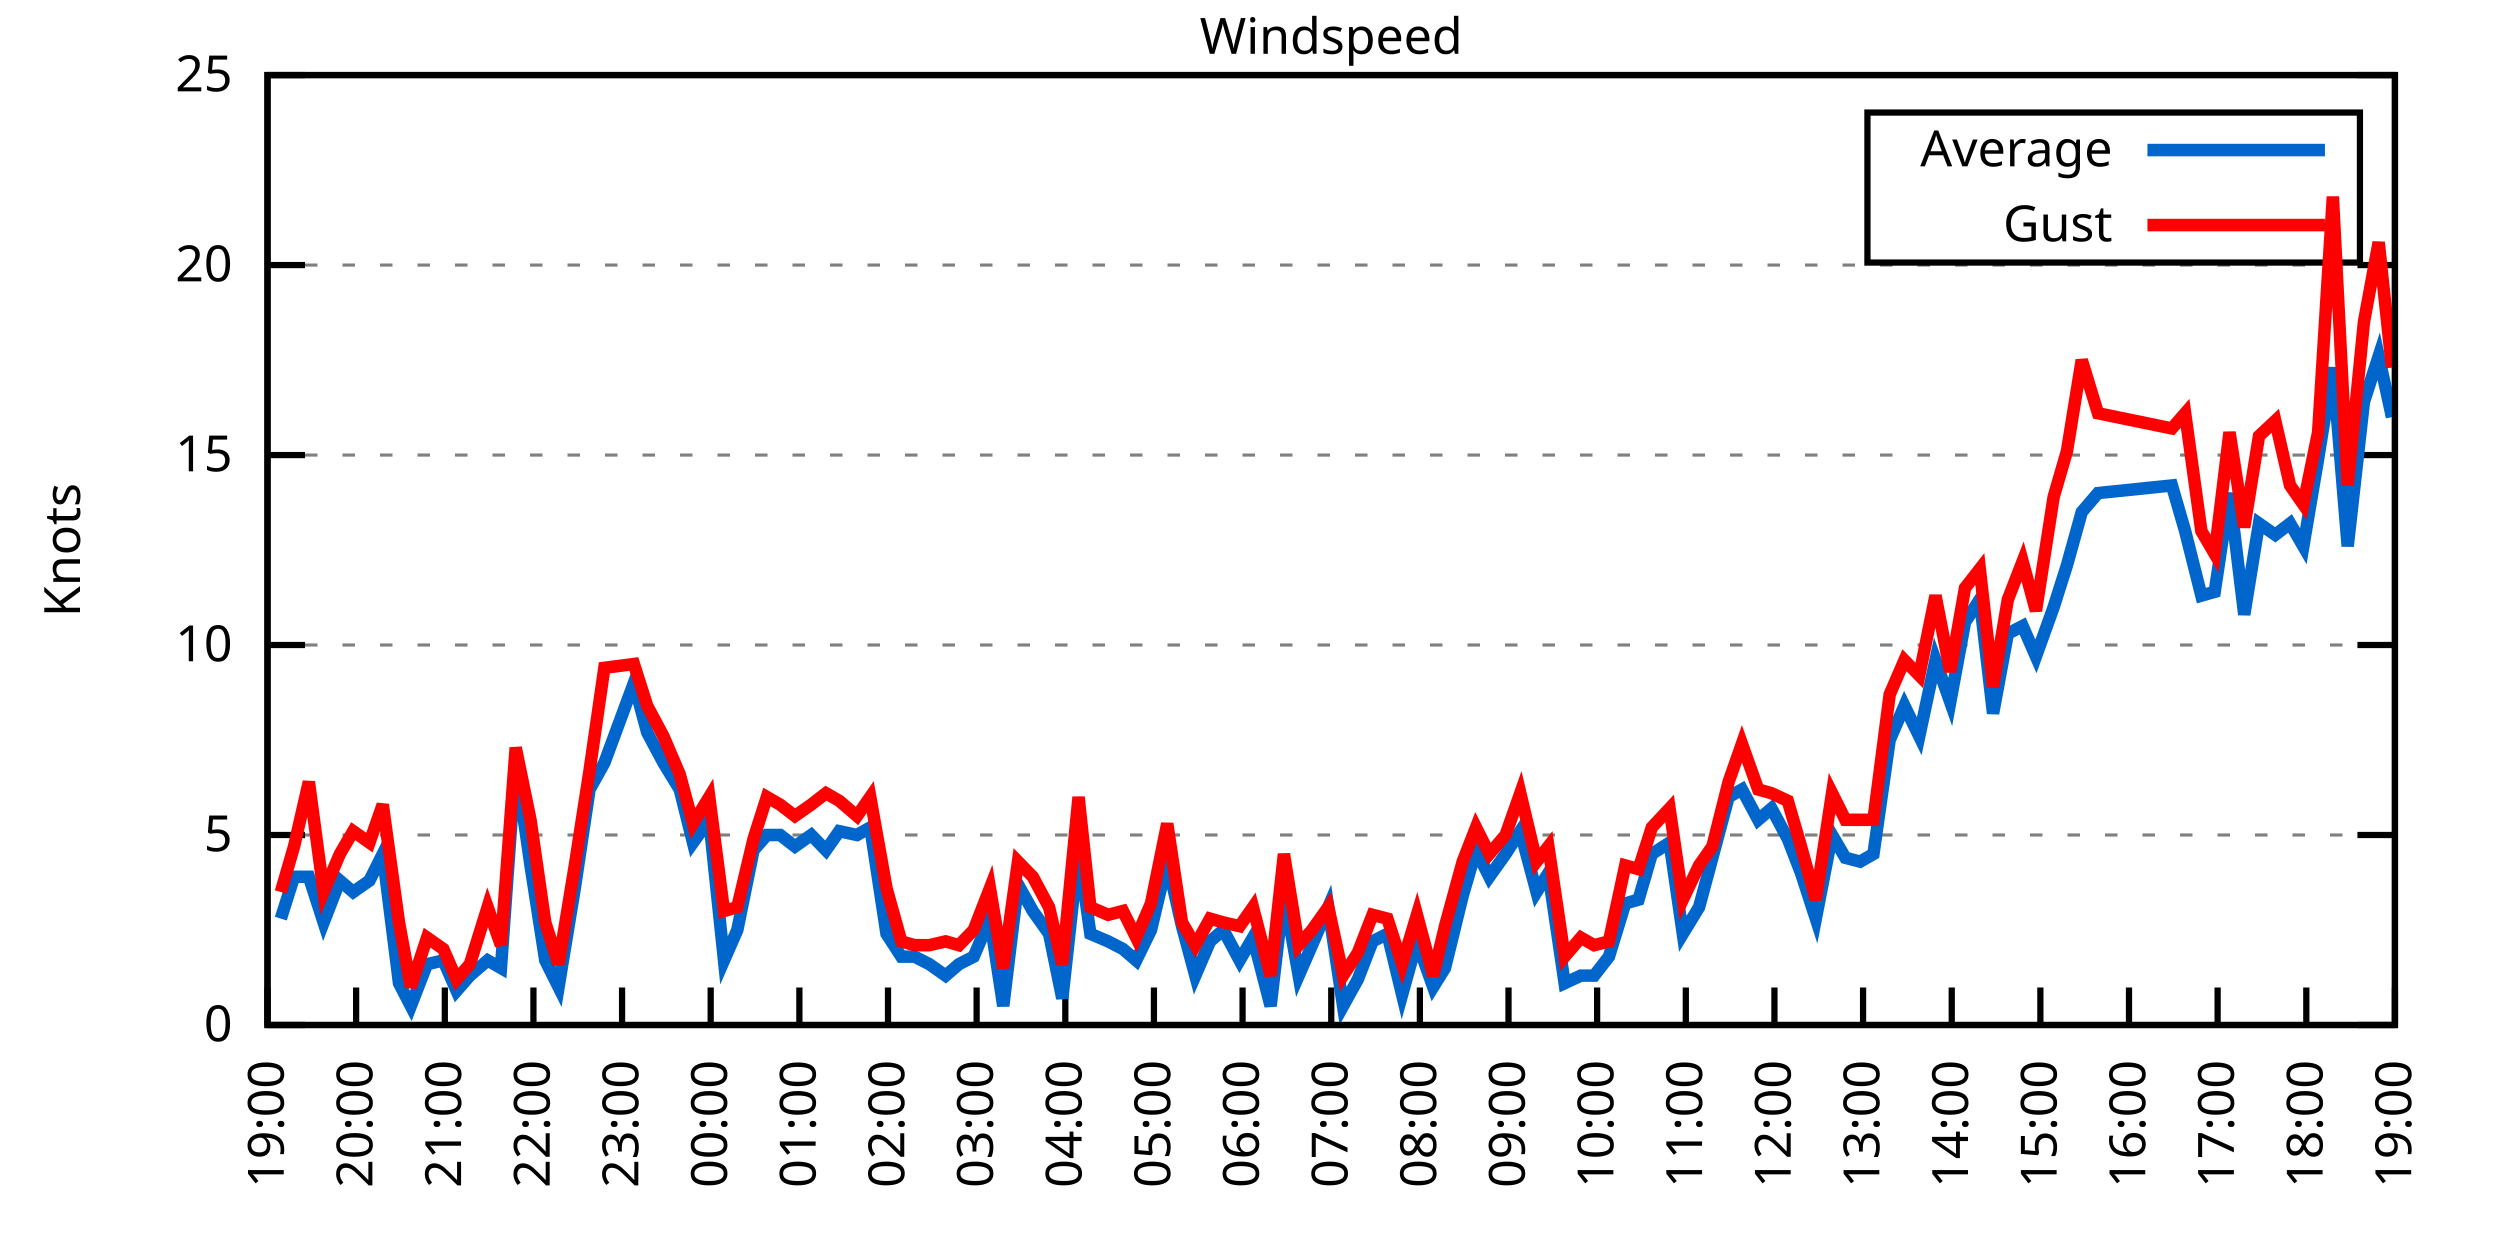
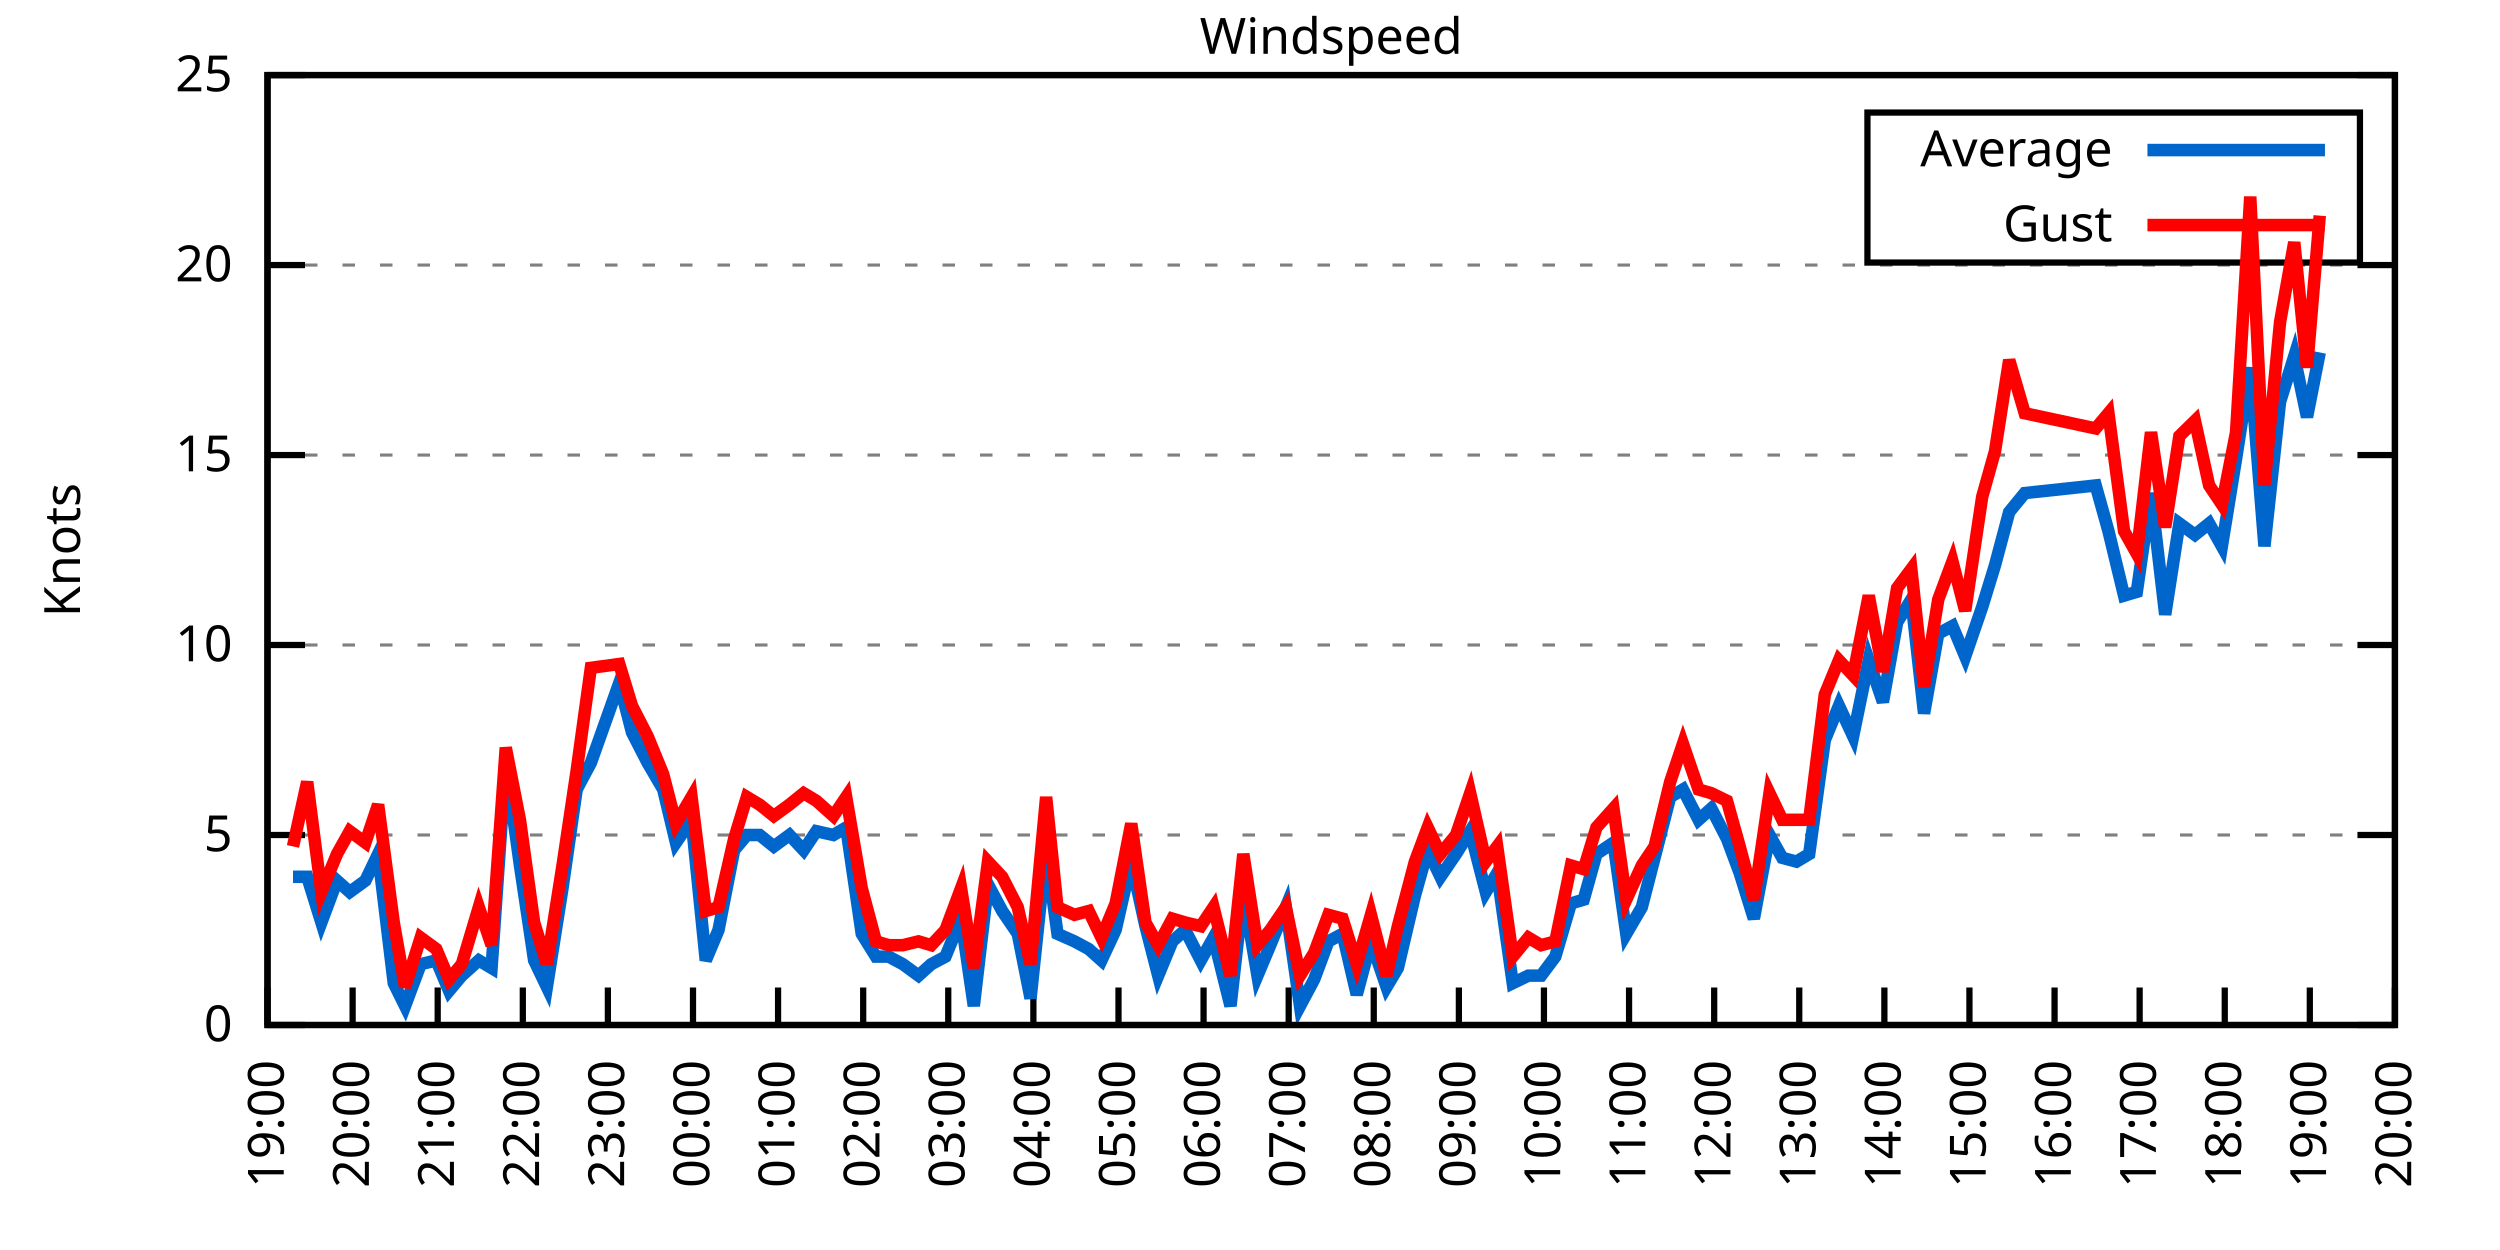
<svg xmlns="http://www.w3.org/2000/svg" xmlns:xlink="http://www.w3.org/1999/xlink" width="400" height="200" viewBox="0 0 400 200">
  <g id="gnuplot_canvas">
    <rect x="0" y="0" width="400" height="200" fill="none" />
    <defs>
      <circle id="gpDot" r="0.5" stroke-width="0.5" stroke="currentColor" />
      <path id="gpPt0" stroke-width="0.333" stroke="currentColor" d="M-1,0 h2 M0,-1 v2" />
      <path id="gpPt1" stroke-width="0.333" stroke="currentColor" d="M-1,-1 L1,1 M1,-1 L-1,1" />
      <path id="gpPt2" stroke-width="0.333" stroke="currentColor" d="M-1,0 L1,0 M0,-1 L0,1 M-1,-1 L1,1 M-1,1 L1,-1" />
      <rect id="gpPt3" stroke-width="0.333" stroke="currentColor" x="-1" y="-1" width="2" height="2" />
      <rect id="gpPt4" stroke-width="0.333" stroke="currentColor" fill="currentColor" x="-1" y="-1" width="2" height="2" />
      <circle id="gpPt5" stroke-width="0.333" stroke="currentColor" cx="0" cy="0" r="1" />
      <use xlink:href="#gpPt5" id="gpPt6" fill="currentColor" stroke="none" />
      <path id="gpPt7" stroke-width="0.333" stroke="currentColor" d="M0,-1.33 L-1.33,0.67 L1.33,0.67 z" />
      <use xlink:href="#gpPt7" id="gpPt8" fill="currentColor" stroke="none" />
      <use xlink:href="#gpPt7" id="gpPt9" stroke="currentColor" transform="rotate(180)" />
      <use xlink:href="#gpPt9" id="gpPt10" fill="currentColor" stroke="none" />
      <use xlink:href="#gpPt3" id="gpPt11" stroke="currentColor" transform="rotate(45)" />
      <use xlink:href="#gpPt11" id="gpPt12" fill="currentColor" stroke="none" />
      <path id="gpPt13" stroke-width="0.333" stroke="currentColor" d="M0,1.330 L1.265,0.411 L0.782,-1.067 L-0.782,-1.076 L-1.265,0.411 z" />
      <use xlink:href="#gpPt13" id="gpPt14" fill="currentColor" stroke="none" />
      <filter id="textbox" filterUnits="objectBoundingBox" x="0" y="0" height="1" width="1">
        <feFlood flood-color="white" flood-opacity="1" result="bgnd" />
        <feComposite in="SourceGraphic" in2="bgnd" operator="atop" />
      </filter>
      <filter id="greybox" filterUnits="objectBoundingBox" x="0" y="0" height="1" width="1">
        <feFlood flood-color="lightgrey" flood-opacity="1" result="grey" />
        <feComposite in="SourceGraphic" in2="grey" operator="atop" />
      </filter>
    </defs>
    <g fill="none" color="white" stroke="currentColor" stroke-width="1.00" stroke-linecap="butt" stroke-linejoin="miter">
</g>
    <g fill="none" color="black" stroke="currentColor" stroke-width="1.00" stroke-linecap="butt" stroke-linejoin="miter">
      <g stroke="none" shape-rendering="crispEdges">
        <polygon fill="rgb(255, 255, 255)" points="42.80,164.00 383.18,164.00 383.18,12.02 42.80,12.02 " />
      </g>
    </g>
    <g fill="none" color="black" stroke="currentColor" stroke-width="1.00" stroke-linecap="butt" stroke-linejoin="miter">
</g>
    <g fill="none" color="black" stroke="black" stroke-width="0.50" stroke-linecap="butt" stroke-linejoin="miter">
</g>
    <g fill="none" color="gray" stroke="currentColor" stroke-width="0.50" stroke-linecap="butt" stroke-linejoin="miter">
      <path stroke="gray" stroke-dasharray="2,4" class="gridline" d="M42.80,164.00 L383.19,164.00  " />
    </g>
    <g fill="none" color="gray" stroke="gray" stroke-width="1.00" stroke-linecap="butt" stroke-linejoin="miter">
</g>
    <g fill="none" color="black" stroke="currentColor" stroke-width="1.00" stroke-linecap="butt" stroke-linejoin="miter">
      <path stroke="black" d="M42.80,164.00 L48.80,164.00 M383.19,164.00 L377.19,164.00  " />
      <g transform="translate(37.20,166.60)" stroke="none" fill="black" font-family="Sans" font-size="8.00" text-anchor="end">
        <text>
          <tspan font-family="Sans"> 0</tspan>
        </text>
      </g>
    </g>
    <g fill="none" color="black" stroke="currentColor" stroke-width="1.00" stroke-linecap="butt" stroke-linejoin="miter">
</g>
    <g fill="none" color="black" stroke="black" stroke-width="0.50" stroke-linecap="butt" stroke-linejoin="miter">
</g>
    <g fill="none" color="gray" stroke="currentColor" stroke-width="0.50" stroke-linecap="butt" stroke-linejoin="miter">
      <path stroke="gray" stroke-dasharray="2,4" class="gridline" d="M42.80,133.60 L383.19,133.60  " />
    </g>
    <g fill="none" color="gray" stroke="gray" stroke-width="1.00" stroke-linecap="butt" stroke-linejoin="miter">
</g>
    <g fill="none" color="black" stroke="currentColor" stroke-width="1.00" stroke-linecap="butt" stroke-linejoin="miter">
      <path stroke="black" d="M42.80,133.60 L48.80,133.60 M383.19,133.60 L377.19,133.60  " />
      <g transform="translate(37.20,136.20)" stroke="none" fill="black" font-family="Sans" font-size="8.00" text-anchor="end">
        <text>
          <tspan font-family="Sans"> 5</tspan>
        </text>
      </g>
    </g>
    <g fill="none" color="black" stroke="currentColor" stroke-width="1.00" stroke-linecap="butt" stroke-linejoin="miter">
</g>
    <g fill="none" color="black" stroke="black" stroke-width="0.50" stroke-linecap="butt" stroke-linejoin="miter">
</g>
    <g fill="none" color="gray" stroke="currentColor" stroke-width="0.50" stroke-linecap="butt" stroke-linejoin="miter">
      <path stroke="gray" stroke-dasharray="2,4" class="gridline" d="M42.80,103.20 L383.19,103.20  " />
    </g>
    <g fill="none" color="gray" stroke="gray" stroke-width="1.00" stroke-linecap="butt" stroke-linejoin="miter">
</g>
    <g fill="none" color="black" stroke="currentColor" stroke-width="1.00" stroke-linecap="butt" stroke-linejoin="miter">
      <path stroke="black" d="M42.80,103.20 L48.80,103.20 M383.19,103.20 L377.19,103.20  " />
      <g transform="translate(37.20,105.80)" stroke="none" fill="black" font-family="Sans" font-size="8.00" text-anchor="end">
        <text>
          <tspan font-family="Sans"> 10</tspan>
        </text>
      </g>
    </g>
    <g fill="none" color="black" stroke="currentColor" stroke-width="1.00" stroke-linecap="butt" stroke-linejoin="miter">
</g>
    <g fill="none" color="black" stroke="black" stroke-width="0.50" stroke-linecap="butt" stroke-linejoin="miter">
</g>
    <g fill="none" color="gray" stroke="currentColor" stroke-width="0.50" stroke-linecap="butt" stroke-linejoin="miter">
      <path stroke="gray" stroke-dasharray="2,4" class="gridline" d="M42.80,72.81 L383.19,72.81  " />
    </g>
    <g fill="none" color="gray" stroke="gray" stroke-width="1.00" stroke-linecap="butt" stroke-linejoin="miter">
</g>
    <g fill="none" color="black" stroke="currentColor" stroke-width="1.00" stroke-linecap="butt" stroke-linejoin="miter">
      <path stroke="black" d="M42.80,72.81 L48.80,72.81 M383.19,72.81 L377.19,72.81  " />
      <g transform="translate(37.20,75.41)" stroke="none" fill="black" font-family="Sans" font-size="8.00" text-anchor="end">
        <text>
          <tspan font-family="Sans"> 15</tspan>
        </text>
      </g>
    </g>
    <g fill="none" color="black" stroke="currentColor" stroke-width="1.00" stroke-linecap="butt" stroke-linejoin="miter">
</g>
    <g fill="none" color="black" stroke="black" stroke-width="0.50" stroke-linecap="butt" stroke-linejoin="miter">
</g>
    <g fill="none" color="gray" stroke="currentColor" stroke-width="0.50" stroke-linecap="butt" stroke-linejoin="miter">
      <path stroke="gray" stroke-dasharray="2,4" class="gridline" d="M42.80,42.41 L383.19,42.41  " />
    </g>
    <g fill="none" color="gray" stroke="gray" stroke-width="1.00" stroke-linecap="butt" stroke-linejoin="miter">
</g>
    <g fill="none" color="black" stroke="currentColor" stroke-width="1.00" stroke-linecap="butt" stroke-linejoin="miter">
      <path stroke="black" d="M42.80,42.41 L48.80,42.41 M383.19,42.41 L377.19,42.41  " />
      <g transform="translate(37.20,45.01)" stroke="none" fill="black" font-family="Sans" font-size="8.00" text-anchor="end">
        <text>
          <tspan font-family="Sans"> 20</tspan>
        </text>
      </g>
    </g>
    <g fill="none" color="black" stroke="currentColor" stroke-width="1.00" stroke-linecap="butt" stroke-linejoin="miter">
</g>
    <g fill="none" color="black" stroke="black" stroke-width="0.50" stroke-linecap="butt" stroke-linejoin="miter">
</g>
    <g fill="none" color="gray" stroke="currentColor" stroke-width="0.50" stroke-linecap="butt" stroke-linejoin="miter">
      <path stroke="gray" stroke-dasharray="2,4" class="gridline" d="M42.80,12.01 L383.19,12.01  " />
    </g>
    <g fill="none" color="gray" stroke="gray" stroke-width="1.00" stroke-linecap="butt" stroke-linejoin="miter">
</g>
    <g fill="none" color="black" stroke="currentColor" stroke-width="1.00" stroke-linecap="butt" stroke-linejoin="miter">
      <path stroke="black" d="M42.80,12.01 L48.80,12.01 M383.19,12.01 L377.19,12.01  " />
      <g transform="translate(37.20,14.61)" stroke="none" fill="black" font-family="Sans" font-size="8.00" text-anchor="end">
        <text>
          <tspan font-family="Sans"> 25</tspan>
        </text>
      </g>
    </g>
    <g fill="none" color="black" stroke="currentColor" stroke-width="1.00" stroke-linecap="butt" stroke-linejoin="miter">
      <path stroke="black" d="M42.80,164.00 L42.80,158.00  " />
      <g transform="translate(45.40,169.60) rotate(270.00)" stroke="none" fill="black" font-family="Sans" font-size="8.00" text-anchor="end">
        <text>
          <tspan font-family="Sans">19:00</tspan>
        </text>
      </g>
    </g>
    <g fill="none" color="black" stroke="currentColor" stroke-width="1.00" stroke-linecap="butt" stroke-linejoin="miter">
-       <path stroke="black" d="M56.98,164.00 L56.98,158.00  " />
-       <g transform="translate(59.58,169.60) rotate(270.00)" stroke="none" fill="black" font-family="Sans" font-size="8.00" text-anchor="end">
+       <path stroke="black" d="M56.42,164.00 L56.42,158.00  " />
+       <g transform="translate(59.02,169.60) rotate(270.00)" stroke="none" fill="black" font-family="Sans" font-size="8.00" text-anchor="end">
        <text>
          <tspan font-family="Sans">20:00</tspan>
        </text>
      </g>
    </g>
    <g fill="none" color="black" stroke="currentColor" stroke-width="1.00" stroke-linecap="butt" stroke-linejoin="miter">
-       <path stroke="black" d="M71.17,164.00 L71.17,158.00  " />
-       <g transform="translate(73.77,169.60) rotate(270.00)" stroke="none" fill="black" font-family="Sans" font-size="8.00" text-anchor="end">
+       <path stroke="black" d="M70.03,164.00 L70.03,158.00  " />
+       <g transform="translate(72.63,169.60) rotate(270.00)" stroke="none" fill="black" font-family="Sans" font-size="8.00" text-anchor="end">
        <text>
          <tspan font-family="Sans">21:00</tspan>
        </text>
      </g>
    </g>
    <g fill="none" color="black" stroke="currentColor" stroke-width="1.00" stroke-linecap="butt" stroke-linejoin="miter">
-       <path stroke="black" d="M85.35,164.00 L85.35,158.00  " />
-       <g transform="translate(87.95,169.60) rotate(270.00)" stroke="none" fill="black" font-family="Sans" font-size="8.00" text-anchor="end">
+       <path stroke="black" d="M83.65,164.00 L83.65,158.00  " />
+       <g transform="translate(86.25,169.60) rotate(270.00)" stroke="none" fill="black" font-family="Sans" font-size="8.00" text-anchor="end">
        <text>
          <tspan font-family="Sans">22:00</tspan>
        </text>
      </g>
    </g>
    <g fill="none" color="black" stroke="currentColor" stroke-width="1.00" stroke-linecap="butt" stroke-linejoin="miter">
-       <path stroke="black" d="M99.53,164.00 L99.53,158.00  " />
-       <g transform="translate(102.13,169.60) rotate(270.00)" stroke="none" fill="black" font-family="Sans" font-size="8.00" text-anchor="end">
+       <path stroke="black" d="M97.26,164.00 L97.26,158.00  " />
+       <g transform="translate(99.86,169.60) rotate(270.00)" stroke="none" fill="black" font-family="Sans" font-size="8.00" text-anchor="end">
        <text>
          <tspan font-family="Sans">23:00</tspan>
        </text>
      </g>
    </g>
    <g fill="none" color="black" stroke="currentColor" stroke-width="1.00" stroke-linecap="butt" stroke-linejoin="miter">
-       <path stroke="black" d="M113.71,164.00 L113.71,158.00  " />
-       <g transform="translate(116.31,169.60) rotate(270.00)" stroke="none" fill="black" font-family="Sans" font-size="8.00" text-anchor="end">
+       <path stroke="black" d="M110.88,164.00 L110.88,158.00  " />
+       <g transform="translate(113.48,169.60) rotate(270.00)" stroke="none" fill="black" font-family="Sans" font-size="8.00" text-anchor="end">
        <text>
          <tspan font-family="Sans">00:00</tspan>
        </text>
      </g>
    </g>
    <g fill="none" color="black" stroke="currentColor" stroke-width="1.00" stroke-linecap="butt" stroke-linejoin="miter">
-       <path stroke="black" d="M127.90,164.00 L127.90,158.00  " />
-       <g transform="translate(130.50,169.60) rotate(270.00)" stroke="none" fill="black" font-family="Sans" font-size="8.00" text-anchor="end">
+       <path stroke="black" d="M124.49,164.00 L124.49,158.00  " />
+       <g transform="translate(127.09,169.60) rotate(270.00)" stroke="none" fill="black" font-family="Sans" font-size="8.00" text-anchor="end">
        <text>
          <tspan font-family="Sans">01:00</tspan>
        </text>
      </g>
    </g>
    <g fill="none" color="black" stroke="currentColor" stroke-width="1.00" stroke-linecap="butt" stroke-linejoin="miter">
-       <path stroke="black" d="M142.08,164.00 L142.08,158.00  " />
-       <g transform="translate(144.68,169.60) rotate(270.00)" stroke="none" fill="black" font-family="Sans" font-size="8.00" text-anchor="end">
+       <path stroke="black" d="M138.11,164.00 L138.11,158.00  " />
+       <g transform="translate(140.71,169.60) rotate(270.00)" stroke="none" fill="black" font-family="Sans" font-size="8.00" text-anchor="end">
        <text>
          <tspan font-family="Sans">02:00</tspan>
        </text>
      </g>
    </g>
    <g fill="none" color="black" stroke="currentColor" stroke-width="1.00" stroke-linecap="butt" stroke-linejoin="miter">
-       <path stroke="black" d="M156.26,164.00 L156.26,158.00  " />
-       <g transform="translate(158.86,169.60) rotate(270.00)" stroke="none" fill="black" font-family="Sans" font-size="8.00" text-anchor="end">
+       <path stroke="black" d="M151.72,164.00 L151.72,158.00  " />
+       <g transform="translate(154.32,169.60) rotate(270.00)" stroke="none" fill="black" font-family="Sans" font-size="8.00" text-anchor="end">
        <text>
          <tspan font-family="Sans">03:00</tspan>
        </text>
      </g>
    </g>
    <g fill="none" color="black" stroke="currentColor" stroke-width="1.00" stroke-linecap="butt" stroke-linejoin="miter">
-       <path stroke="black" d="M170.45,164.00 L170.45,158.00  " />
-       <g transform="translate(173.05,169.60) rotate(270.00)" stroke="none" fill="black" font-family="Sans" font-size="8.00" text-anchor="end">
+       <path stroke="black" d="M165.34,164.00 L165.34,158.00  " />
+       <g transform="translate(167.94,169.60) rotate(270.00)" stroke="none" fill="black" font-family="Sans" font-size="8.00" text-anchor="end">
        <text>
          <tspan font-family="Sans">04:00</tspan>
        </text>
      </g>
    </g>
    <g fill="none" color="black" stroke="currentColor" stroke-width="1.00" stroke-linecap="butt" stroke-linejoin="miter">
-       <path stroke="black" d="M184.63,164.00 L184.63,158.00  " />
-       <g transform="translate(187.23,169.60) rotate(270.00)" stroke="none" fill="black" font-family="Sans" font-size="8.00" text-anchor="end">
+       <path stroke="black" d="M178.96,164.00 L178.96,158.00  " />
+       <g transform="translate(181.56,169.60) rotate(270.00)" stroke="none" fill="black" font-family="Sans" font-size="8.00" text-anchor="end">
        <text>
          <tspan font-family="Sans">05:00</tspan>
        </text>
      </g>
    </g>
    <g fill="none" color="black" stroke="currentColor" stroke-width="1.00" stroke-linecap="butt" stroke-linejoin="miter">
-       <path stroke="black" d="M198.81,164.00 L198.81,158.00  " />
-       <g transform="translate(201.41,169.60) rotate(270.00)" stroke="none" fill="black" font-family="Sans" font-size="8.00" text-anchor="end">
+       <path stroke="black" d="M192.57,164.00 L192.57,158.00  " />
+       <g transform="translate(195.17,169.60) rotate(270.00)" stroke="none" fill="black" font-family="Sans" font-size="8.00" text-anchor="end">
        <text>
          <tspan font-family="Sans">06:00</tspan>
        </text>
      </g>
    </g>
    <g fill="none" color="black" stroke="currentColor" stroke-width="1.00" stroke-linecap="butt" stroke-linejoin="miter">
-       <path stroke="black" d="M213.00,164.00 L213.00,158.00  " />
-       <g transform="translate(215.60,169.60) rotate(270.00)" stroke="none" fill="black" font-family="Sans" font-size="8.00" text-anchor="end">
+       <path stroke="black" d="M206.19,164.00 L206.19,158.00  " />
+       <g transform="translate(208.79,169.60) rotate(270.00)" stroke="none" fill="black" font-family="Sans" font-size="8.00" text-anchor="end">
        <text>
          <tspan font-family="Sans">07:00</tspan>
        </text>
      </g>
    </g>
    <g fill="none" color="black" stroke="currentColor" stroke-width="1.00" stroke-linecap="butt" stroke-linejoin="miter">
-       <path stroke="black" d="M227.18,164.00 L227.18,158.00  " />
-       <g transform="translate(229.78,169.60) rotate(270.00)" stroke="none" fill="black" font-family="Sans" font-size="8.00" text-anchor="end">
+       <path stroke="black" d="M219.80,164.00 L219.80,158.00  " />
+       <g transform="translate(222.40,169.60) rotate(270.00)" stroke="none" fill="black" font-family="Sans" font-size="8.00" text-anchor="end">
        <text>
          <tspan font-family="Sans">08:00</tspan>
        </text>
      </g>
    </g>
    <g fill="none" color="black" stroke="currentColor" stroke-width="1.00" stroke-linecap="butt" stroke-linejoin="miter">
-       <path stroke="black" d="M241.36,164.00 L241.36,158.00  " />
-       <g transform="translate(243.96,169.60) rotate(270.00)" stroke="none" fill="black" font-family="Sans" font-size="8.00" text-anchor="end">
+       <path stroke="black" d="M233.42,164.00 L233.42,158.00  " />
+       <g transform="translate(236.02,169.60) rotate(270.00)" stroke="none" fill="black" font-family="Sans" font-size="8.00" text-anchor="end">
        <text>
          <tspan font-family="Sans">09:00</tspan>
        </text>
      </g>
    </g>
    <g fill="none" color="black" stroke="currentColor" stroke-width="1.00" stroke-linecap="butt" stroke-linejoin="miter">
-       <path stroke="black" d="M255.54,164.00 L255.54,158.00  " />
-       <g transform="translate(258.14,169.60) rotate(270.00)" stroke="none" fill="black" font-family="Sans" font-size="8.00" text-anchor="end">
+       <path stroke="black" d="M247.03,164.00 L247.03,158.00  " />
+       <g transform="translate(249.63,169.60) rotate(270.00)" stroke="none" fill="black" font-family="Sans" font-size="8.00" text-anchor="end">
        <text>
          <tspan font-family="Sans">10:00</tspan>
        </text>
      </g>
    </g>
    <g fill="none" color="black" stroke="currentColor" stroke-width="1.00" stroke-linecap="butt" stroke-linejoin="miter">
-       <path stroke="black" d="M269.73,164.00 L269.73,158.00  " />
-       <g transform="translate(272.33,169.60) rotate(270.00)" stroke="none" fill="black" font-family="Sans" font-size="8.00" text-anchor="end">
+       <path stroke="black" d="M260.65,164.00 L260.65,158.00  " />
+       <g transform="translate(263.25,169.60) rotate(270.00)" stroke="none" fill="black" font-family="Sans" font-size="8.00" text-anchor="end">
        <text>
          <tspan font-family="Sans">11:00</tspan>
        </text>
      </g>
    </g>
    <g fill="none" color="black" stroke="currentColor" stroke-width="1.00" stroke-linecap="butt" stroke-linejoin="miter">
-       <path stroke="black" d="M283.91,164.00 L283.91,158.00  " />
-       <g transform="translate(286.51,169.60) rotate(270.00)" stroke="none" fill="black" font-family="Sans" font-size="8.00" text-anchor="end">
+       <path stroke="black" d="M274.27,164.00 L274.27,158.00  " />
+       <g transform="translate(276.87,169.60) rotate(270.00)" stroke="none" fill="black" font-family="Sans" font-size="8.00" text-anchor="end">
        <text>
          <tspan font-family="Sans">12:00</tspan>
        </text>
      </g>
    </g>
    <g fill="none" color="black" stroke="currentColor" stroke-width="1.00" stroke-linecap="butt" stroke-linejoin="miter">
-       <path stroke="black" d="M298.09,164.00 L298.09,158.00  " />
-       <g transform="translate(300.69,169.60) rotate(270.00)" stroke="none" fill="black" font-family="Sans" font-size="8.00" text-anchor="end">
+       <path stroke="black" d="M287.88,164.00 L287.88,158.00  " />
+       <g transform="translate(290.48,169.60) rotate(270.00)" stroke="none" fill="black" font-family="Sans" font-size="8.00" text-anchor="end">
        <text>
          <tspan font-family="Sans">13:00</tspan>
        </text>
      </g>
    </g>
    <g fill="none" color="black" stroke="currentColor" stroke-width="1.00" stroke-linecap="butt" stroke-linejoin="miter">
-       <path stroke="black" d="M312.28,164.00 L312.28,158.00  " />
-       <g transform="translate(314.88,169.60) rotate(270.00)" stroke="none" fill="black" font-family="Sans" font-size="8.00" text-anchor="end">
+       <path stroke="black" d="M301.50,164.00 L301.50,158.00  " />
+       <g transform="translate(304.10,169.60) rotate(270.00)" stroke="none" fill="black" font-family="Sans" font-size="8.00" text-anchor="end">
        <text>
          <tspan font-family="Sans">14:00</tspan>
        </text>
      </g>
    </g>
    <g fill="none" color="black" stroke="currentColor" stroke-width="1.00" stroke-linecap="butt" stroke-linejoin="miter">
-       <path stroke="black" d="M326.46,164.00 L326.46,158.00  " />
-       <g transform="translate(329.06,169.60) rotate(270.00)" stroke="none" fill="black" font-family="Sans" font-size="8.00" text-anchor="end">
+       <path stroke="black" d="M315.11,164.00 L315.11,158.00  " />
+       <g transform="translate(317.71,169.60) rotate(270.00)" stroke="none" fill="black" font-family="Sans" font-size="8.00" text-anchor="end">
        <text>
          <tspan font-family="Sans">15:00</tspan>
        </text>
      </g>
    </g>
    <g fill="none" color="black" stroke="currentColor" stroke-width="1.00" stroke-linecap="butt" stroke-linejoin="miter">
-       <path stroke="black" d="M340.64,164.00 L340.64,158.00  " />
-       <g transform="translate(343.24,169.60) rotate(270.00)" stroke="none" fill="black" font-family="Sans" font-size="8.00" text-anchor="end">
+       <path stroke="black" d="M328.73,164.00 L328.73,158.00  " />
+       <g transform="translate(331.33,169.60) rotate(270.00)" stroke="none" fill="black" font-family="Sans" font-size="8.00" text-anchor="end">
        <text>
          <tspan font-family="Sans">16:00</tspan>
        </text>
      </g>
    </g>
    <g fill="none" color="black" stroke="currentColor" stroke-width="1.00" stroke-linecap="butt" stroke-linejoin="miter">
-       <path stroke="black" d="M354.82,164.00 L354.82,158.00  " />
-       <g transform="translate(357.42,169.60) rotate(270.00)" stroke="none" fill="black" font-family="Sans" font-size="8.00" text-anchor="end">
+       <path stroke="black" d="M342.34,164.00 L342.34,158.00  " />
+       <g transform="translate(344.94,169.60) rotate(270.00)" stroke="none" fill="black" font-family="Sans" font-size="8.00" text-anchor="end">
        <text>
          <tspan font-family="Sans">17:00</tspan>
        </text>
      </g>
    </g>
    <g fill="none" color="black" stroke="currentColor" stroke-width="1.00" stroke-linecap="butt" stroke-linejoin="miter">
-       <path stroke="black" d="M369.01,164.00 L369.01,158.00  " />
-       <g transform="translate(371.61,169.60) rotate(270.00)" stroke="none" fill="black" font-family="Sans" font-size="8.00" text-anchor="end">
+       <path stroke="black" d="M355.96,164.00 L355.96,158.00  " />
+       <g transform="translate(358.56,169.60) rotate(270.00)" stroke="none" fill="black" font-family="Sans" font-size="8.00" text-anchor="end">
        <text>
          <tspan font-family="Sans">18:00</tspan>
+         </text>
+       </g>
+     </g>
+     <g fill="none" color="black" stroke="currentColor" stroke-width="1.00" stroke-linecap="butt" stroke-linejoin="miter">
+       <path stroke="black" d="M369.57,164.00 L369.57,158.00  " />
+       <g transform="translate(372.17,169.60) rotate(270.00)" stroke="none" fill="black" font-family="Sans" font-size="8.00" text-anchor="end">
+         <text>
+           <tspan font-family="Sans">19:00</tspan>
        </text>
      </g>
    </g>
    <g fill="none" color="black" stroke="currentColor" stroke-width="1.00" stroke-linecap="butt" stroke-linejoin="miter">
      <path stroke="black" d="M383.19,164.00 L383.19,158.00  " />
      <g transform="translate(385.79,169.60) rotate(270.00)" stroke="none" fill="black" font-family="Sans" font-size="8.00" text-anchor="end">
        <text>
-           <tspan font-family="Sans">19:00</tspan>
+           <tspan font-family="Sans">20:00</tspan>
        </text>
      </g>
    </g>
    <g fill="none" color="black" stroke="currentColor" stroke-width="1.00" stroke-linecap="butt" stroke-linejoin="miter">
</g>
    <g fill="none" color="black" stroke="currentColor" stroke-width="1.00" stroke-linecap="butt" stroke-linejoin="miter">
      <path stroke="black" d="M42.80,12.01 L42.80,164.00 L383.19,164.00 L383.19,12.01 L42.80,12.01 Z  " />
    </g>
    <g fill="none" color="black" stroke="currentColor" stroke-width="1.00" stroke-linecap="butt" stroke-linejoin="miter">
</g>
    <g fill="none" color="black" stroke="currentColor" stroke-width="1.00" stroke-linecap="butt" stroke-linejoin="miter">
      <path stroke="black" d="M298.79,42.01 L298.79,18.01 L377.59,18.01 L377.59,42.01 L298.79,42.01 Z  " />
    </g>
    <g id="Windspeed_plot_1">
      <g fill="none" color="white" stroke="black" stroke-width="2.00" stroke-linecap="butt" stroke-linejoin="miter">
</g>
      <g fill="none" color="black" stroke="currentColor" stroke-width="2.00" stroke-linecap="butt" stroke-linejoin="miter">
        <g transform="translate(337.99,26.61)" stroke="none" fill="black" font-family="Sans" font-size="8.00" text-anchor="end">
          <text>
            <tspan font-family="Sans">Average</tspan>
          </text>
        </g>
      </g>
      <g fill="none" color="black" stroke="currentColor" stroke-width="2.00" stroke-linecap="butt" stroke-linejoin="miter">
-         <path stroke="rgb(  0, 102, 204)" d="M343.59,24.01 L371.99,24.01 M44.93,146.98 L47.05,140.29 L49.42,140.29 L51.78,147.59 L54.38,140.90 L56.51,142.72   L59.11,140.90 L61.24,136.64 L63.84,157.31 L65.73,160.96 L68.33,154.27 L70.93,153.66 L73.06,158.53 L75.18,156.10   L78.02,153.66 L80.15,154.88 L82.51,122.05 L84.88,138.47 L87.24,153.66 L89.37,157.92 L91.97,142.11 L94.33,126.31   L96.70,122.05 L101.42,109.28 L103.55,117.19 L106.15,122.05 L108.75,126.31 L110.88,134.82 L113.48,131.17 L115.84,153.66   L117.97,148.80 L120.57,136.03 L122.70,133.60 L124.82,133.60 L127.19,135.43 L129.79,133.60 L132.15,136.03 L134.28,132.99   L137.12,133.60 L139.24,132.39 L141.84,149.41 L144.21,153.06 L146.34,153.06 L148.70,154.27 L151.30,156.10 L153.43,154.27   L155.79,153.06 L158.39,146.98 L160.52,160.96 L162.88,141.51 L165.25,145.76 L167.85,149.41 L169.97,159.74 L172.57,136.03   L174.46,149.41 L177.30,150.62 L179.67,151.84 L181.79,153.66 L184.16,148.80 L186.76,137.86 L189.12,148.19 L191.25,156.10   L193.61,150.62 L195.74,148.80 L198.34,153.66 L200.47,150.02 L203.30,160.96 L205.43,142.72 L207.79,156.10 L209.92,151.23   L212.52,145.15 L214.89,160.96 L217.25,156.70 L219.61,150.62 L221.98,149.41 L224.34,159.14 L226.71,150.62 L229.31,157.92   L231.20,154.88 L234.03,143.33 L236.16,136.03 L238.29,140.29 L240.89,136.64 L243.25,132.99 L245.85,142.72 L247.74,139.68   L250.34,157.31 L252.94,156.10 L255.07,156.10 L257.43,153.06 L260.04,144.55 L262.16,143.94 L264.29,136.64 L267.13,134.82   L269.25,149.41 L271.85,145.15 L273.98,137.25 L276.58,127.52 L278.71,126.31 L281.31,131.17 L283.44,129.35 L286.04,134.21   L288.16,139.68 L290.53,146.98 L293.13,133.60 L295.26,137.25 L297.62,137.86 L299.75,136.64 L302.35,118.40 L304.71,112.93   L307.08,117.80 L309.68,105.64 L312.04,112.32 L314.40,99.56 L316.77,95.91 L318.89,114.15 L321.26,101.38 L323.62,100.16   L325.75,105.03 L328.59,97.12 L330.71,90.44 L333.08,81.93 L335.68,78.89 L347.50,77.67 L349.62,84.97 L352.22,95.30   L354.35,94.69 L356.72,78.89 L359.08,98.34 L361.44,83.75 L364.04,85.57 L366.41,83.75 L368.53,87.40 L370.90,73.41   L373.26,58.82 L375.63,87.40 L378.23,64.29 L380.59,57.00 L382.72,66.73  " />
+         <path stroke="rgb(  0, 102, 204)" d="M343.59,24.01 L371.99,24.01 M46.88,140.29 L49.15,140.29 L51.42,147.59 L53.92,140.90 L55.96,142.72 L58.46,140.90   L60.50,136.64 L63.00,157.31 L64.81,160.96 L67.31,154.27 L69.80,153.66 L71.85,158.53 L73.89,156.10 L76.61,153.66   L78.65,154.88 L80.92,122.05 L83.19,138.47 L85.46,153.66 L87.50,157.92 L90.00,142.11 L92.27,126.31 L94.54,122.05   L99.08,109.28 L101.12,117.19 L103.62,122.05 L106.11,126.31 L108.15,134.82 L110.65,131.17 L112.92,153.66 L114.96,148.80   L117.46,136.03 L119.50,133.60 L121.54,133.60 L123.81,135.43 L126.31,133.60 L128.58,136.03 L130.62,132.99 L133.34,133.60   L135.39,132.39 L137.88,149.41 L140.15,153.06 L142.19,153.06 L144.46,154.27 L146.96,156.10 L149.00,154.27 L151.27,153.06   L153.77,146.98 L155.81,160.96 L158.08,141.51 L160.35,145.76 L162.84,149.41 L164.89,159.74 L167.38,136.03 L169.20,149.41   L171.92,150.62 L174.19,151.84 L176.23,153.66 L178.50,148.80 L181.00,137.86 L183.27,148.19 L185.31,156.10 L187.58,150.62   L189.62,148.80 L192.12,153.66 L194.16,150.02 L196.88,160.96 L198.93,142.72 L201.19,156.10 L203.24,151.23 L205.73,145.15   L208.00,160.96 L210.27,156.70 L212.54,150.62 L214.81,149.41 L217.08,159.14 L219.35,150.62 L221.85,157.92 L223.66,154.88   L226.38,143.33 L228.43,136.03 L230.47,140.29 L232.96,136.64 L235.23,132.99 L237.73,142.72 L239.55,139.68 L242.04,157.31   L244.54,156.10 L246.58,156.10 L248.85,153.06 L251.35,144.55 L253.39,143.94 L255.43,136.64 L258.15,134.82 L260.20,149.41   L262.69,145.15 L264.73,137.25 L267.23,127.52 L269.27,126.31 L271.77,131.17 L273.81,129.35 L276.31,134.21 L278.35,139.68   L280.62,146.98 L283.12,133.60 L285.16,137.25 L287.43,137.86 L289.47,136.64 L291.97,118.40 L294.23,112.93 L296.50,117.80   L299.00,105.64 L301.27,112.32 L303.54,99.56 L305.81,95.91 L307.85,114.15 L310.12,101.38 L312.39,100.16 L314.43,105.03   L317.15,97.12 L319.20,90.44 L321.47,81.93 L323.96,78.89 L335.31,77.67 L337.35,84.97 L339.85,95.30 L341.89,94.69   L344.16,78.89 L346.43,98.34 L348.70,83.75 L351.19,85.57 L353.46,83.75 L355.50,87.40 L357.77,73.41 L360.04,58.82   L362.31,87.40 L364.81,64.29 L367.08,57.00 L369.12,66.73 L371.16,56.39  " />
      </g>
    </g>
    <g id="Windspeed_plot_2">
      <g fill="none" color="black" stroke="currentColor" stroke-width="2.00" stroke-linecap="butt" stroke-linejoin="miter">
        <g transform="translate(337.99,38.61)" stroke="none" fill="black" font-family="Sans" font-size="8.00" text-anchor="end">
          <text>
            <tspan font-family="Sans">Gust</tspan>
          </text>
        </g>
      </g>
      <g fill="none" color="black" stroke="currentColor" stroke-width="2.00" stroke-linecap="butt" stroke-linejoin="miter">
-         <path stroke="rgb(255,   0,   0)" d="M343.59,36.01 L371.99,36.01 M44.93,142.72 L47.05,135.43 L49.42,125.09 L51.78,142.72 L54.38,136.64 L56.51,132.99   L59.11,134.82 L61.24,128.74 L63.84,147.59 L65.73,157.92 L68.33,150.02 L70.93,151.84 L73.06,156.70 L75.18,154.27   L78.02,145.15 L80.15,151.23 L82.51,119.62 L84.88,131.17 L87.24,147.59 L89.37,154.27 L91.97,138.47 L94.33,123.27   L96.70,106.85 L101.42,106.24 L103.55,112.93 L106.15,117.80 L108.75,123.87 L110.88,131.78 L113.48,127.52 L115.84,145.76   L117.97,145.15 L120.57,134.21 L122.70,127.52 L124.82,128.74 L127.19,130.56 L129.79,128.74 L132.15,126.91 L134.28,128.13   L137.12,130.56 L139.24,127.52 L141.84,142.11 L144.21,150.62 L146.34,151.23 L148.70,151.23 L151.30,150.62 L153.43,151.23   L155.79,148.80 L158.39,142.11 L160.52,154.88 L162.88,137.86 L165.25,140.29 L167.85,145.15 L169.97,154.27 L172.57,127.52   L174.46,145.15 L177.30,146.37 L179.67,145.76 L181.79,150.02 L184.16,144.55 L186.76,131.78 L189.12,147.59 L191.25,151.23   L193.61,146.98 L195.74,147.59 L198.34,148.19 L200.47,145.15 L203.30,156.10 L205.43,136.64 L207.79,151.23 L209.92,148.80   L212.52,145.15 L214.89,156.10 L217.25,152.45 L219.61,146.37 L221.98,146.98 L224.34,154.27 L226.71,146.37 L229.31,156.10   L231.20,148.19 L234.03,137.86 L236.16,132.39 L238.29,136.64 L240.89,133.60 L243.25,126.91 L245.85,137.86 L247.74,135.43   L250.34,153.06 L252.94,150.02 L255.07,151.23 L257.43,150.62 L260.04,138.47 L262.16,139.07 L264.29,132.39 L267.13,129.35   L269.25,143.94 L271.85,138.47 L273.98,135.43 L276.58,125.09 L278.71,119.01 L281.31,126.31 L283.44,126.91 L286.04,128.13   L288.16,135.43 L290.53,143.94 L293.13,126.91 L295.26,131.17 L297.62,131.17 L299.75,131.17 L302.35,111.11 L304.71,105.64   L307.08,108.07 L309.68,95.30 L312.04,107.46 L314.40,94.08 L316.77,91.04 L318.89,109.89 L321.26,95.91 L323.62,89.83   L325.75,97.73 L328.59,79.49 L330.71,72.20 L333.08,57.61 L335.68,66.12 L347.50,68.55 L349.62,66.12 L352.22,84.97   L354.35,88.61 L356.72,69.16 L359.08,84.36 L361.44,69.77 L364.04,67.33 L366.41,77.67 L368.53,80.71 L370.90,69.16   L373.26,31.46 L375.63,77.67 L378.23,51.53 L380.59,38.76 L382.72,58.82  " />
+         <path stroke="rgb(255,   0,   0)" d="M343.59,36.01 L371.99,36.01 M46.88,135.43 L49.15,125.09 L51.42,142.72 L53.92,136.64 L55.96,132.99 L58.46,134.82   L60.50,128.74 L63.00,147.59 L64.81,157.92 L67.31,150.02 L69.80,151.84 L71.85,156.70 L73.89,154.27 L76.61,145.15   L78.65,151.23 L80.92,119.62 L83.19,131.17 L85.46,147.59 L87.50,154.27 L90.00,138.47 L92.27,123.27 L94.54,106.85   L99.08,106.24 L101.12,112.93 L103.62,117.80 L106.11,123.87 L108.15,131.78 L110.65,127.52 L112.92,145.76 L114.96,145.15   L117.46,134.21 L119.50,127.52 L121.54,128.74 L123.81,130.56 L126.31,128.74 L128.58,126.91 L130.62,128.13 L133.34,130.56   L135.39,127.52 L137.88,142.11 L140.15,150.62 L142.19,151.23 L144.46,151.23 L146.96,150.62 L149.00,151.23 L151.27,148.80   L153.77,142.11 L155.81,154.88 L158.08,137.86 L160.35,140.29 L162.84,145.15 L164.89,154.27 L167.38,127.52 L169.20,145.15   L171.92,146.37 L174.19,145.76 L176.23,150.02 L178.50,144.55 L181.00,131.78 L183.27,147.59 L185.31,151.23 L187.58,146.98   L189.62,147.59 L192.12,148.19 L194.16,145.15 L196.88,156.10 L198.93,136.64 L201.19,151.23 L203.24,148.80 L205.73,145.15   L208.00,156.10 L210.27,152.45 L212.54,146.37 L214.81,146.98 L217.08,154.27 L219.35,146.37 L221.85,156.10 L223.66,148.19   L226.38,137.86 L228.43,132.39 L230.47,136.64 L232.96,133.60 L235.23,126.91 L237.73,137.86 L239.55,135.43 L242.04,153.06   L244.54,150.02 L246.58,151.23 L248.85,150.62 L251.35,138.47 L253.39,139.07 L255.43,132.39 L258.15,129.35 L260.20,143.94   L262.69,138.47 L264.73,135.43 L267.23,125.09 L269.27,119.01 L271.77,126.31 L273.81,126.91 L276.31,128.13 L278.35,135.43   L280.62,143.94 L283.12,126.91 L285.16,131.17 L287.43,131.17 L289.47,131.17 L291.97,111.11 L294.23,105.64 L296.50,108.07   L299.00,95.30 L301.27,107.46 L303.54,94.08 L305.81,91.04 L307.85,109.89 L310.12,95.91 L312.39,89.83 L314.43,97.73   L317.15,79.49 L319.20,72.20 L321.47,57.61 L323.96,66.12 L335.31,68.55 L337.35,66.12 L339.85,84.97 L341.89,88.61   L344.16,69.16 L346.43,84.36 L348.70,69.77 L351.19,67.33 L353.46,77.67 L355.50,80.71 L357.77,69.16 L360.04,31.46   L362.31,77.67 L364.81,51.53 L367.08,38.76 L369.12,58.82 L371.16,34.50  " />
      </g>
    </g>
    <g fill="none" color="black" stroke="currentColor" stroke-width="2.00" stroke-linecap="butt" stroke-linejoin="miter">
</g>
    <g fill="none" color="black" stroke="black" stroke-width="1.00" stroke-linecap="butt" stroke-linejoin="miter">
</g>
    <g fill="none" color="black" stroke="currentColor" stroke-width="1.00" stroke-linecap="butt" stroke-linejoin="miter">
      <path stroke="black" d="M42.80,12.01 L42.80,164.00 L383.19,164.00 L383.19,12.01 L42.80,12.01 Z  " />
      <g transform="translate(12.80,88.01) rotate(270.00)" stroke="none" fill="black" font-family="Sans" font-size="8.00" text-anchor="middle">
        <text>
          <tspan font-family="Sans">Knots</tspan>
        </text>
      </g>
    </g>
    <g fill="none" color="black" stroke="currentColor" stroke-width="1.00" stroke-linecap="butt" stroke-linejoin="miter">
</g>
    <g fill="none" color="black" stroke="currentColor" stroke-width="1.00" stroke-linecap="butt" stroke-linejoin="miter">
      <g transform="translate(212.99,8.61)" stroke="none" fill="black" font-family="Sans" font-size="8.00" text-anchor="middle">
        <text>
          <tspan font-family="Sans">Windspeed</tspan>
        </text>
      </g>
    </g>
    <g fill="none" color="black" stroke="currentColor" stroke-width="1.00" stroke-linecap="butt" stroke-linejoin="miter">
</g>
  </g>
</svg>
